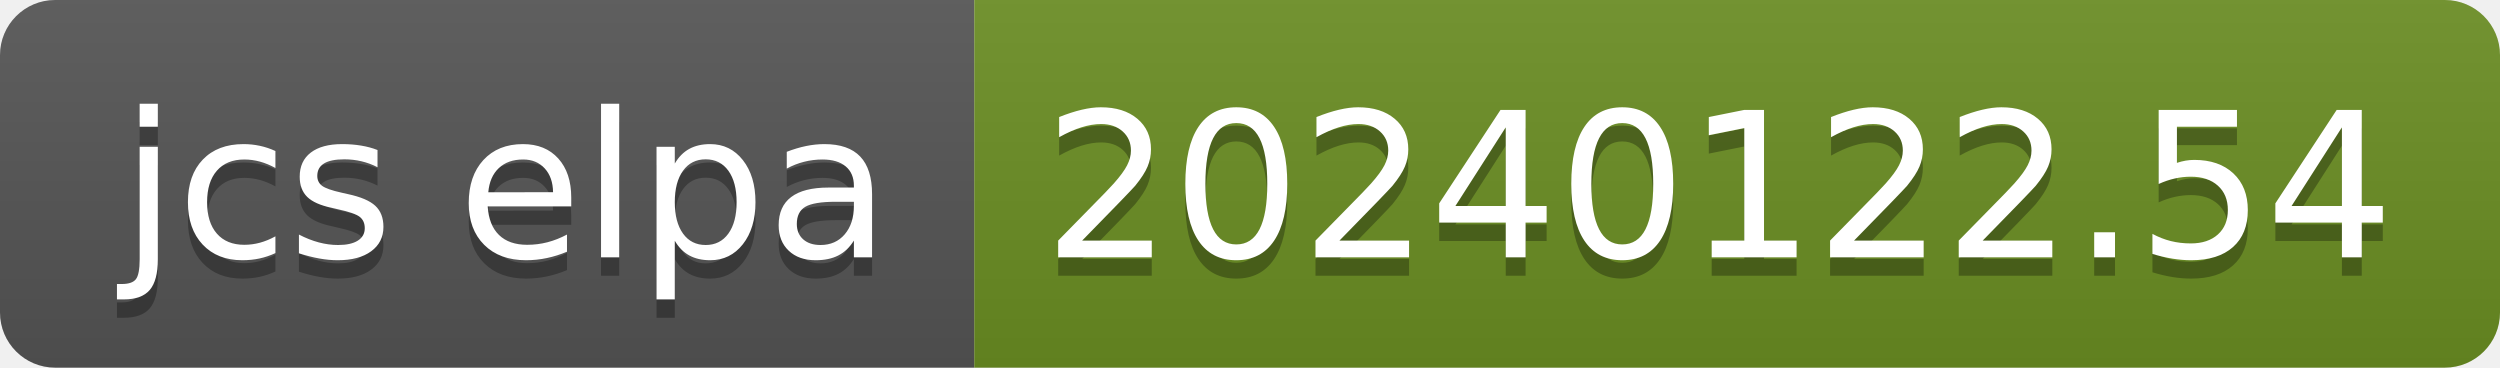
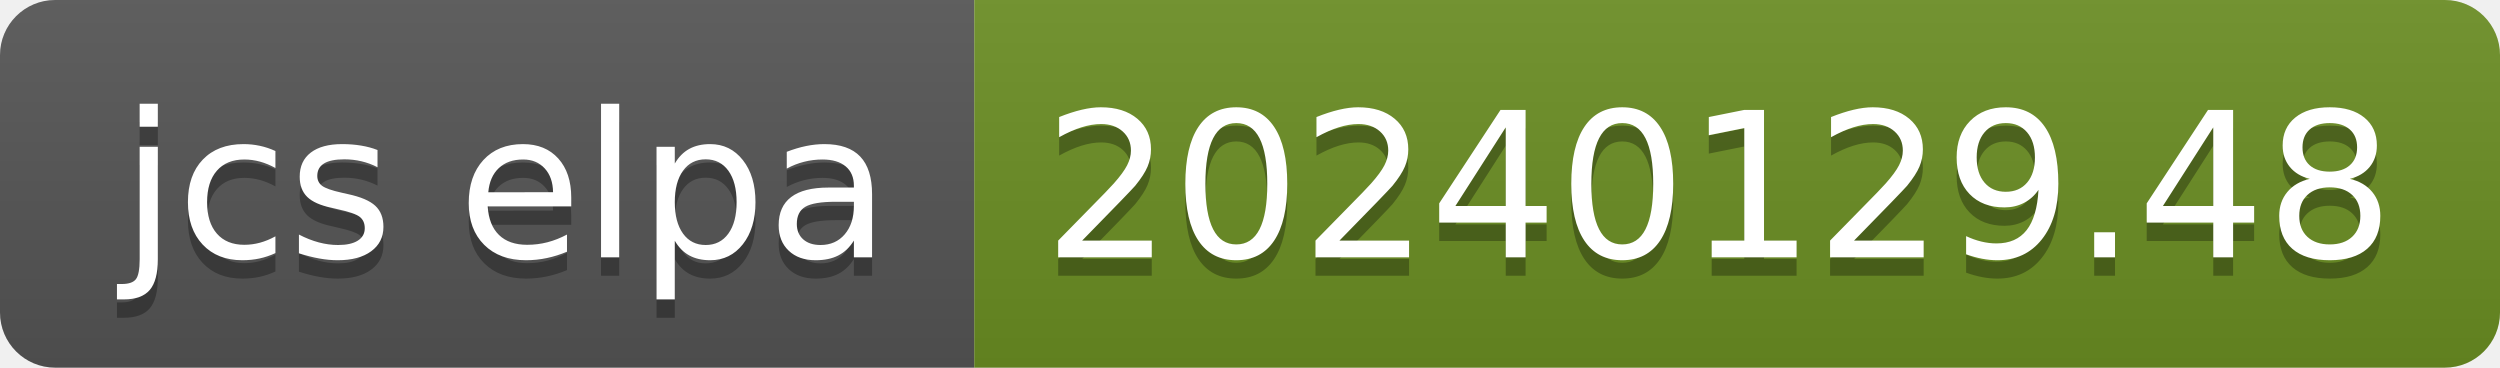
- <svg xmlns="http://www.w3.org/2000/svg" width="136" height="20" role="img" aria-label="jcs elpa: 20240122.54">
+ <svg xmlns="http://www.w3.org/2000/svg" width="136" height="20" role="img" aria-label="jcs elpa: 20240129.48">
  <linearGradient id="s" x2="0" y2="100%">
    <stop offset="0" stop-color="#bbb" stop-opacity=".1" />
    <stop offset="1" stop-opacity=".1" />
  </linearGradient>
  <clipPath id="r">
    <rect width="136" height="20" rx="3" fill="#fff" />
  </clipPath>
  <g clip-path="url(#r)">
    <rect width="53" height="20" fill="#555" />
    <rect x="53" width="83" height="20" fill="#6b8e23" />
    <rect width="136" height="20" fill="url(#s)" />
  </g>
  <g fill="#fff" text-anchor="middle" font-family="Verdana,Geneva,DejaVu Sans,sans-serif" text-rendering="geometricPrecision" font-size="110">
    <text aria-hidden="true" x="275" y="150" fill="#010101" fill-opacity=".3" transform="scale(.1)" textLength="430">jcs elpa</text>
    <text x="275" y="140" transform="scale(.1)" fill="#fff" textLength="430">jcs elpa</text>
-     <text aria-hidden="true" x="935" y="150" fill="#010101" fill-opacity=".3" transform="scale(.1)" textLength="730">20240122.54</text>
-     <text x="935" y="140" transform="scale(.1)" fill="#fff" textLength="730">20240122.54</text>
+     <text aria-hidden="true" x="935" y="150" fill="#010101" fill-opacity=".3" transform="scale(.1)" textLength="730">20240129.48</text>
+     <text x="935" y="140" transform="scale(.1)" fill="#fff" textLength="730">20240129.48</text>
  </g>
</svg>
